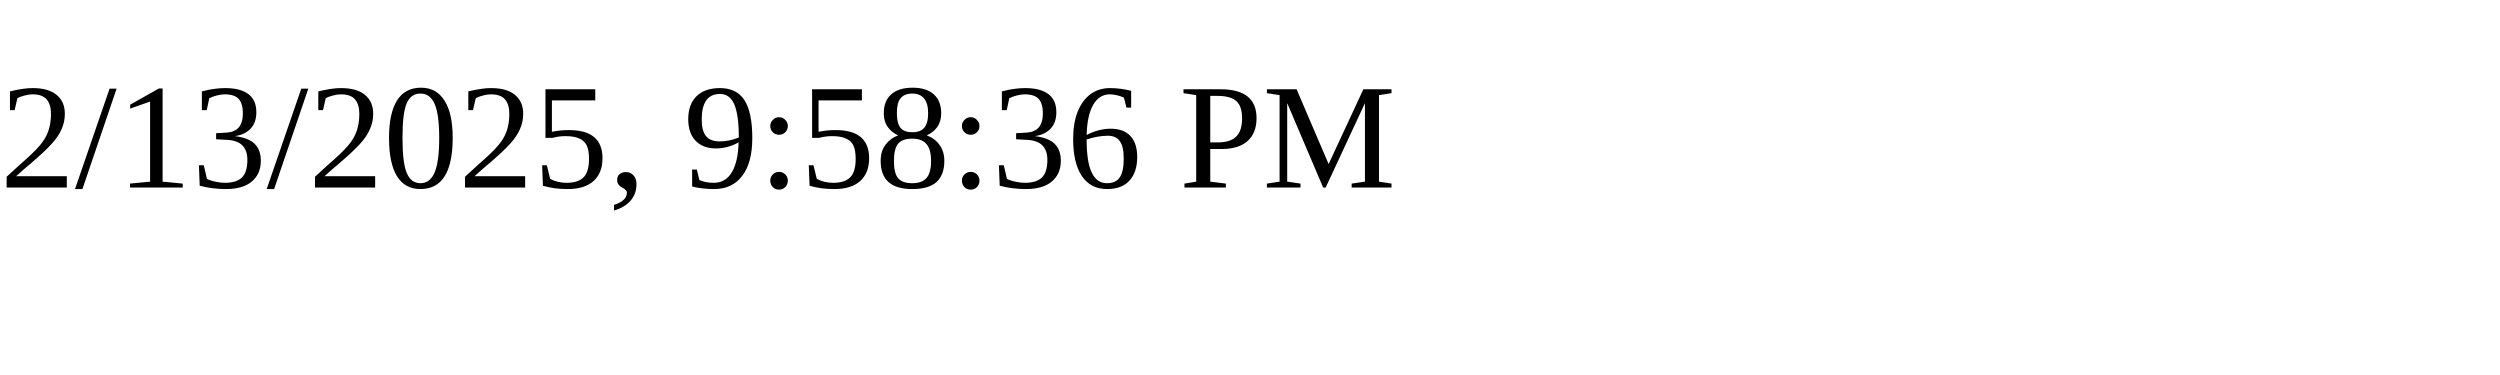
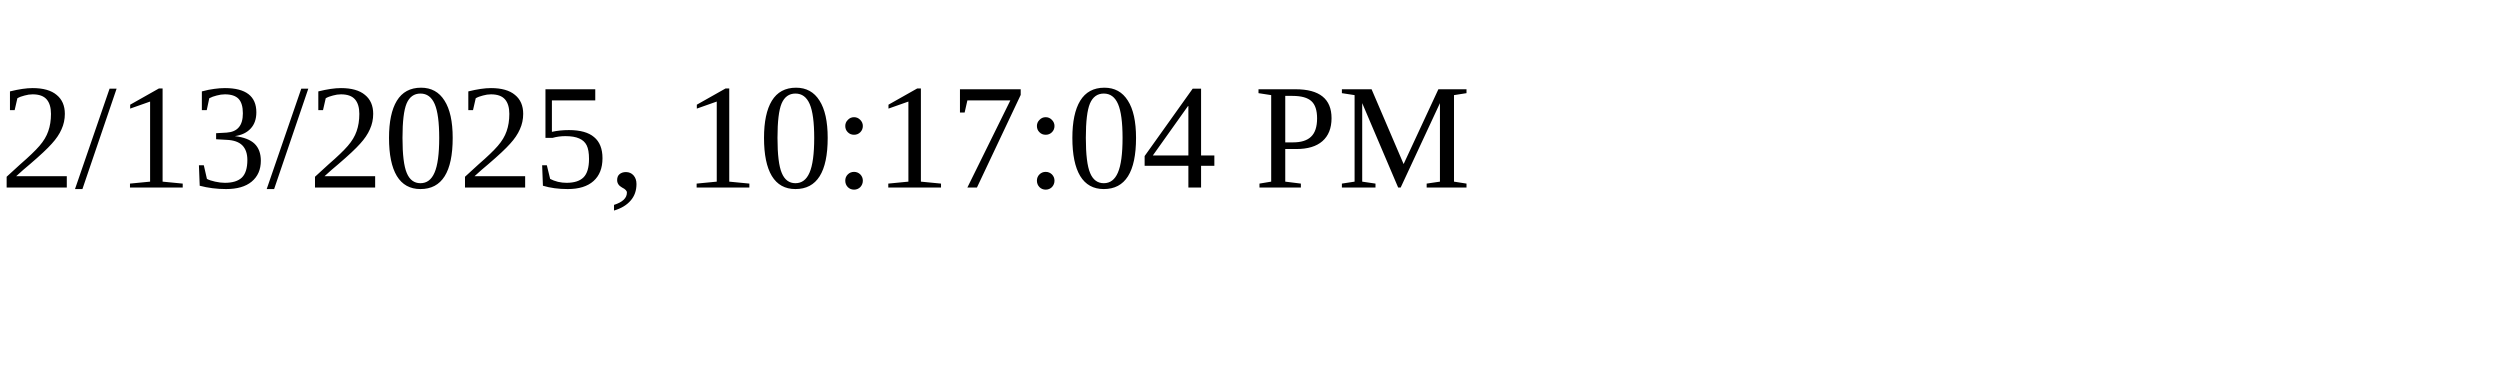
<svg xmlns="http://www.w3.org/2000/svg" height="30" width="200">
-   <text x="0" y="15">2/13/2025, 9:58:36 PM</text>
+   <text x="0" y="15">2/13/2025, 10:17:04 PM</text>
</svg>
